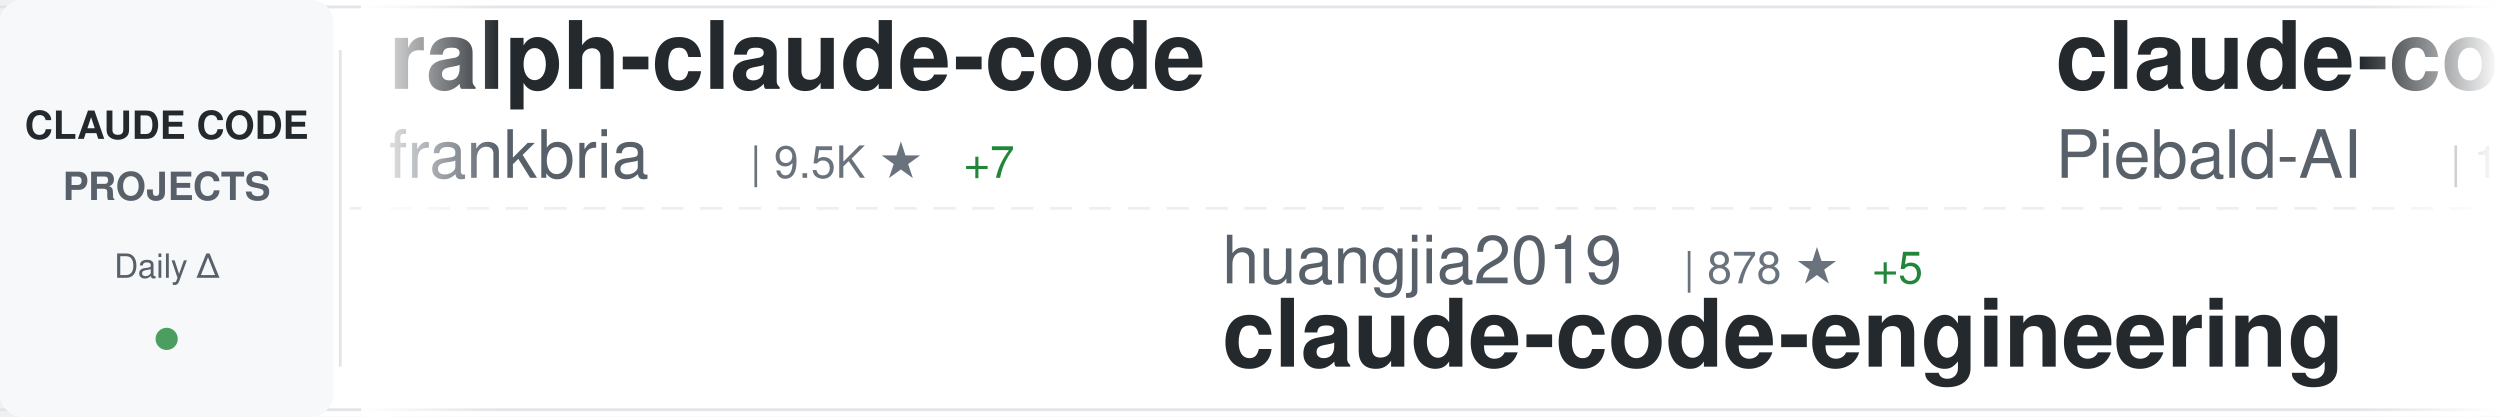
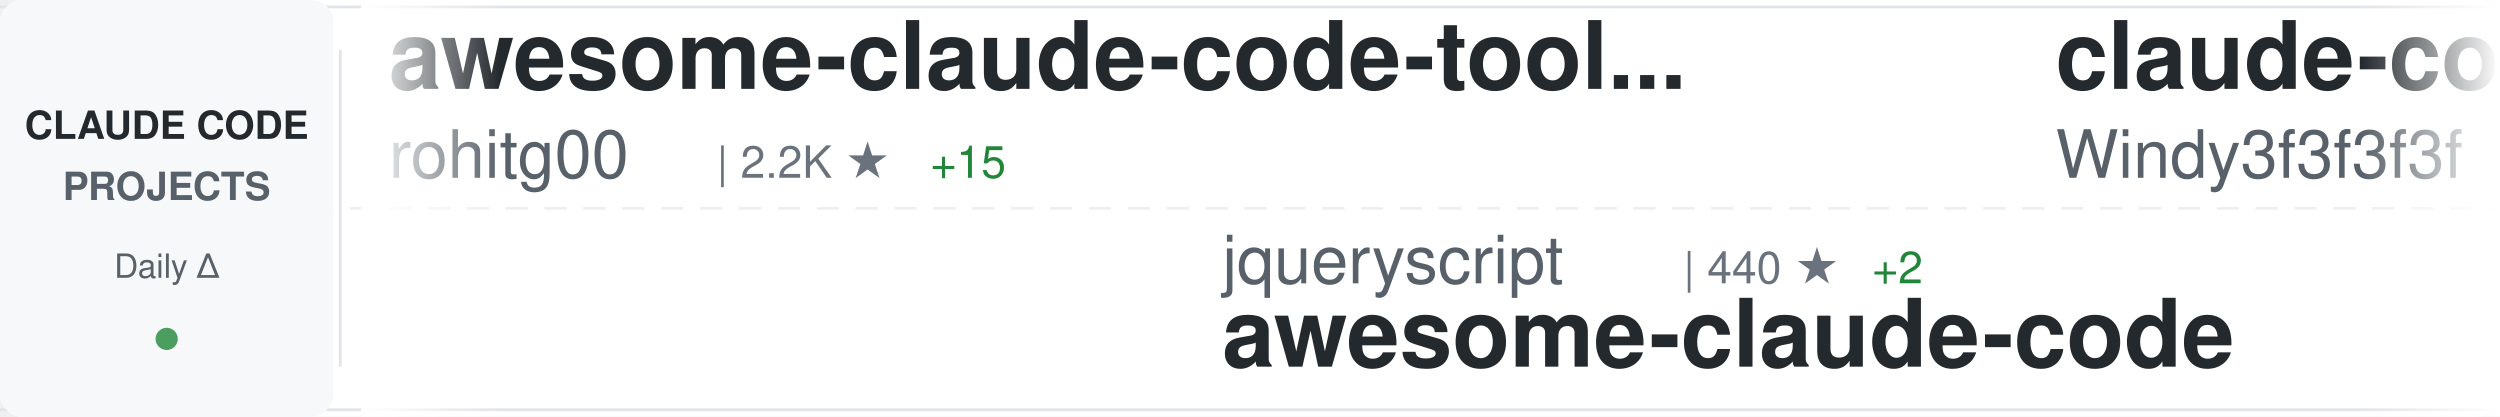
<svg xmlns="http://www.w3.org/2000/svg" width="900" height="150">
  <defs>
    <linearGradient id="awesomeLeftFade" x1="0%" y1="0%" x2="100%" y2="0%">
      <stop offset="0%" style="stop-color:#ffffff;stop-opacity:1" />
      <stop offset="100%" style="stop-color:#ffffff;stop-opacity:0" />
    </linearGradient>
    <linearGradient id="awesomeRightFade" x1="0%" y1="0%" x2="100%" y2="0%">
      <stop offset="0%" style="stop-color:#ffffff;stop-opacity:0" />
      <stop offset="100%" style="stop-color:#ffffff;stop-opacity:1" />
    </linearGradient>
  </defs>
  <rect width="900" height="150" fill="#ffffff" rx="8" />
  <rect x="0" y="2" width="900" height="1" fill="#e1e4e8" />
  <rect x="0" y="147" width="900" height="1" fill="#e1e4e8" />
  <line x1="0" y1="75" x2="900" y2="75" stroke="#e1e4e8" stroke-width="1" stroke-dasharray="8 6" opacity="0.6" />
  <rect x="0" y="0" width="120" height="150" fill="#f6f8fa" rx="8" />
  <text x="60" y="50" font-family="-apple-system, BlinkMacSystemFont, 'Segoe UI', Helvetica, Arial, sans-serif" font-size="14" font-weight="600" fill="#24292e" text-anchor="middle">CLAUDE CODE</text>
  <text x="60" y="72" font-family="-apple-system, BlinkMacSystemFont, 'Segoe UI', Helvetica, Arial, sans-serif" font-size="14" font-weight="600" fill="#586069" text-anchor="middle">PROJECTS</text>
  <text x="60" y="100" font-family="-apple-system, BlinkMacSystemFont, 'Segoe UI', Helvetica, Arial, sans-serif" font-size="12" font-weight="500" fill="#586069" text-anchor="middle">Daily Δ</text>
  <circle cx="60" cy="122" r="4" fill="#22863a" opacity="0.8" />
  <rect x="122" y="18" width="1" height="114" fill="#e1e4e8" />
  <clipPath id="awesomeTickerClip">
    <rect x="130" y="0" width="770" height="150" />
  </clipPath>
  <g clip-path="url(#awesomeTickerClip)">
    <g id="awesomeTickerItems">
      <animateTransform attributeName="transform" attributeType="XML" type="translate" from="0 0" to="-3000 0" dur="54s" repeatCount="indefinite" />
      <g transform="translate(0, 0)">
-         <text x="140" y="32" font-family="-apple-system, BlinkMacSystemFont, 'Segoe UI', Helvetica, Arial, sans-serif" font-size="34" font-weight="600" fill="#24292e">ralph-claude-code</text>
-         <text x="140" y="64" font-family="-apple-system, BlinkMacSystemFont, 'Segoe UI', Helvetica, Arial, sans-serif" font-size="24" font-weight="400" fill="#586069">frankbria</text>
-         <text x="270" y="64" font-family="-apple-system, BlinkMacSystemFont, 'Segoe UI', Helvetica, Arial, sans-serif" font-size="16" font-weight="500" fill="#6a737d">| 9.5K ★</text>
-         <text x="347" y="64" font-family="-apple-system, BlinkMacSystemFont, 'Segoe UI', Helvetica, Arial, sans-serif" font-size="16" font-weight="500" fill="#22863a"> +7</text>
+         <text x="140" y="32" font-family="-apple-system, BlinkMacSystemFont, 'Segoe UI', Helvetica, Arial, sans-serif" font-size="34" font-weight="600" fill="#24292e">awesome-claude-code-tool...</text>
+         <text x="140" y="64" font-family="-apple-system, BlinkMacSystemFont, 'Segoe UI', Helvetica, Arial, sans-serif" font-size="24" font-weight="400" fill="#586069">rohitg00</text>
+         <text x="258" y="64" font-family="-apple-system, BlinkMacSystemFont, 'Segoe UI', Helvetica, Arial, sans-serif" font-size="16" font-weight="500" fill="#6a737d">| 2.2K ★</text>
+         <text x="335" y="64" font-family="-apple-system, BlinkMacSystemFont, 'Segoe UI', Helvetica, Arial, sans-serif" font-size="16" font-weight="500" fill="#22863a"> +15</text>
      </g>
      <g transform="translate(300, 0)">
-         <text x="140" y="102" font-family="-apple-system, BlinkMacSystemFont, 'Segoe UI', Helvetica, Arial, sans-serif" font-size="24" font-weight="400" fill="#586069">huangjia2019</text>
-         <text x="306" y="102" font-family="-apple-system, BlinkMacSystemFont, 'Segoe UI', Helvetica, Arial, sans-serif" font-size="16" font-weight="500" fill="#6a737d">| 878 ★</text>
-         <text x="374" y="102" font-family="-apple-system, BlinkMacSystemFont, 'Segoe UI', Helvetica, Arial, sans-serif" font-size="16" font-weight="500" fill="#22863a"> +5</text>
-         <text x="140" y="132" font-family="-apple-system, BlinkMacSystemFont, 'Segoe UI', Helvetica, Arial, sans-serif" font-size="34" font-weight="600" fill="#24292e">claude-code-engineering</text>
+         <text x="140" y="102" font-family="-apple-system, BlinkMacSystemFont, 'Segoe UI', Helvetica, Arial, sans-serif" font-size="24" font-weight="400" fill="#586069">jqueryscript</text>
+         <text x="306" y="102" font-family="-apple-system, BlinkMacSystemFont, 'Segoe UI', Helvetica, Arial, sans-serif" font-size="16" font-weight="500" fill="#6a737d">| 440 ★</text>
+         <text x="374" y="102" font-family="-apple-system, BlinkMacSystemFont, 'Segoe UI', Helvetica, Arial, sans-serif" font-size="16" font-weight="500" fill="#22863a"> +2</text>
+         <text x="140" y="132" font-family="-apple-system, BlinkMacSystemFont, 'Segoe UI', Helvetica, Arial, sans-serif" font-size="34" font-weight="600" fill="#24292e">awesome-claude-code</text>
      </g>
      <g transform="translate(600, 0)">
-         <text x="140" y="32" font-family="-apple-system, BlinkMacSystemFont, 'Segoe UI', Helvetica, Arial, sans-serif" font-size="34" font-weight="600" fill="#24292e">claude-code-system-promp...</text>
-         <text x="140" y="64" font-family="-apple-system, BlinkMacSystemFont, 'Segoe UI', Helvetica, Arial, sans-serif" font-size="24" font-weight="400" fill="#586069">Piebald-AI</text>
-         <text x="282" y="64" font-family="-apple-system, BlinkMacSystemFont, 'Segoe UI', Helvetica, Arial, sans-serif" font-size="16" font-weight="500" fill="#6a737d">| 11.3K ★</text>
-         <text x="368" y="64" font-family="-apple-system, BlinkMacSystemFont, 'Segoe UI', Helvetica, Arial, sans-serif" font-size="16" font-weight="500" fill="#22863a"> +37</text>
-       </g>
-       <g transform="translate(900, 0)">
-         <text x="140" y="102" font-family="-apple-system, BlinkMacSystemFont, 'Segoe UI', Helvetica, Arial, sans-serif" font-size="24" font-weight="400" fill="#586069">1rgs</text>
-         <text x="210" y="102" font-family="-apple-system, BlinkMacSystemFont, 'Segoe UI', Helvetica, Arial, sans-serif" font-size="16" font-weight="500" fill="#6a737d">| 3.7K ★</text>
-         <text x="287" y="102" font-family="-apple-system, BlinkMacSystemFont, 'Segoe UI', Helvetica, Arial, sans-serif" font-size="16" font-weight="500" fill="#22863a"> +3</text>
-         <text x="140" y="132" font-family="-apple-system, BlinkMacSystemFont, 'Segoe UI', Helvetica, Arial, sans-serif" font-size="34" font-weight="600" fill="#24292e">claude-code-proxy</text>
-       </g>
-       <g transform="translate(1200, 0)">
        <text x="140" y="32" font-family="-apple-system, BlinkMacSystemFont, 'Segoe UI', Helvetica, Arial, sans-serif" font-size="34" font-weight="600" fill="#24292e">claude-code-from-scratch</text>
        <text x="140" y="64" font-family="-apple-system, BlinkMacSystemFont, 'Segoe UI', Helvetica, Arial, sans-serif" font-size="24" font-weight="400" fill="#586069">Windy3f3f3f3f</text>
        <text x="318" y="64" font-family="-apple-system, BlinkMacSystemFont, 'Segoe UI', Helvetica, Arial, sans-serif" font-size="16" font-weight="500" fill="#6a737d">| 1.5K ★</text>
        <text x="395" y="64" font-family="-apple-system, BlinkMacSystemFont, 'Segoe UI', Helvetica, Arial, sans-serif" font-size="16" font-weight="500" fill="#22863a"> +7</text>
      </g>
+       <g transform="translate(900, 0)">
+         <text x="140" y="102" font-family="-apple-system, BlinkMacSystemFont, 'Segoe UI', Helvetica, Arial, sans-serif" font-size="24" font-weight="400" fill="#586069">nicedreamzapp</text>
+         <text x="318" y="102" font-family="-apple-system, BlinkMacSystemFont, 'Segoe UI', Helvetica, Arial, sans-serif" font-size="16" font-weight="500" fill="#6a737d">| 2.8K ★</text>
+         <text x="395" y="102" font-family="-apple-system, BlinkMacSystemFont, 'Segoe UI', Helvetica, Arial, sans-serif" font-size="16" font-weight="500" fill="#22863a"> +4</text>
+         <text x="140" y="132" font-family="-apple-system, BlinkMacSystemFont, 'Segoe UI', Helvetica, Arial, sans-serif" font-size="34" font-weight="600" fill="#24292e">claude-code-local</text>
+       </g>
+       <g transform="translate(1200, 0)">
+         <text x="140" y="32" font-family="-apple-system, BlinkMacSystemFont, 'Segoe UI', Helvetica, Arial, sans-serif" font-size="34" font-weight="600" fill="#24292e">claude-code-source</text>
+         <text x="140" y="64" font-family="-apple-system, BlinkMacSystemFont, 'Segoe UI', Helvetica, Arial, sans-serif" font-size="24" font-weight="400" fill="#586069">hangsman</text>
+         <text x="258" y="64" font-family="-apple-system, BlinkMacSystemFont, 'Segoe UI', Helvetica, Arial, sans-serif" font-size="16" font-weight="500" fill="#6a737d">| 787 ★</text>
+       </g>
      <g transform="translate(1500, 0)">
-         <text x="140" y="102" font-family="-apple-system, BlinkMacSystemFont, 'Segoe UI', Helvetica, Arial, sans-serif" font-size="24" font-weight="400" fill="#586069">zebbern</text>
-         <text x="246" y="102" font-family="-apple-system, BlinkMacSystemFont, 'Segoe UI', Helvetica, Arial, sans-serif" font-size="16" font-weight="500" fill="#6a737d">| 4.3K ★</text>
-         <text x="323" y="102" font-family="-apple-system, BlinkMacSystemFont, 'Segoe UI', Helvetica, Arial, sans-serif" font-size="16" font-weight="500" fill="#22863a"> +2</text>
-         <text x="140" y="132" font-family="-apple-system, BlinkMacSystemFont, 'Segoe UI', Helvetica, Arial, sans-serif" font-size="34" font-weight="600" fill="#24292e">claude-code-guide</text>
+         <text x="140" y="102" font-family="-apple-system, BlinkMacSystemFont, 'Segoe UI', Helvetica, Arial, sans-serif" font-size="24" font-weight="400" fill="#586069">Yuyz0112</text>
+         <text x="258" y="102" font-family="-apple-system, BlinkMacSystemFont, 'Segoe UI', Helvetica, Arial, sans-serif" font-size="16" font-weight="500" fill="#6a737d">| 2.4K ★</text>
+         <text x="335" y="102" font-family="-apple-system, BlinkMacSystemFont, 'Segoe UI', Helvetica, Arial, sans-serif" font-size="16" font-weight="500" fill="#22863a"> +1</text>
+         <text x="140" y="132" font-family="-apple-system, BlinkMacSystemFont, 'Segoe UI', Helvetica, Arial, sans-serif" font-size="34" font-weight="600" fill="#24292e">claude-code-reverse</text>
      </g>
      <g transform="translate(1800, 0)">
-         <text x="140" y="32" font-family="-apple-system, BlinkMacSystemFont, 'Segoe UI', Helvetica, Arial, sans-serif" font-size="34" font-weight="600" fill="#24292e">claude-code-harness</text>
-         <text x="140" y="64" font-family="-apple-system, BlinkMacSystemFont, 'Segoe UI', Helvetica, Arial, sans-serif" font-size="24" font-weight="400" fill="#586069">Chachamaru127</text>
-         <text x="318" y="64" font-family="-apple-system, BlinkMacSystemFont, 'Segoe UI', Helvetica, Arial, sans-serif" font-size="16" font-weight="500" fill="#6a737d">| 2.9K ★</text>
-         <text x="395" y="64" font-family="-apple-system, BlinkMacSystemFont, 'Segoe UI', Helvetica, Arial, sans-serif" font-size="16" font-weight="500" fill="#22863a"> +8</text>
+         <text x="140" y="32" font-family="-apple-system, BlinkMacSystemFont, 'Segoe UI', Helvetica, Arial, sans-serif" font-size="34" font-weight="600" fill="#24292e">claude-code-source</text>
+         <text x="140" y="64" font-family="-apple-system, BlinkMacSystemFont, 'Segoe UI', Helvetica, Arial, sans-serif" font-size="24" font-weight="400" fill="#586069">JrCx7scC</text>
+         <text x="258" y="64" font-family="-apple-system, BlinkMacSystemFont, 'Segoe UI', Helvetica, Arial, sans-serif" font-size="16" font-weight="500" fill="#6a737d">| 370 ★</text>
      </g>
      <g transform="translate(2100, 0)">
-         <text x="140" y="102" font-family="-apple-system, BlinkMacSystemFont, 'Segoe UI', Helvetica, Arial, sans-serif" font-size="24" font-weight="400" fill="#586069">pengchengneo</text>
-         <text x="306" y="102" font-family="-apple-system, BlinkMacSystemFont, 'Segoe UI', Helvetica, Arial, sans-serif" font-size="16" font-weight="500" fill="#6a737d">| 1.6K ★</text>
-         <text x="383" y="102" font-family="-apple-system, BlinkMacSystemFont, 'Segoe UI', Helvetica, Arial, sans-serif" font-size="16" font-weight="500" fill="#22863a"> +4</text>
-         <text x="140" y="132" font-family="-apple-system, BlinkMacSystemFont, 'Segoe UI', Helvetica, Arial, sans-serif" font-size="34" font-weight="600" fill="#24292e">Claude-Code</text>
+         <text x="140" y="102" font-family="-apple-system, BlinkMacSystemFont, 'Segoe UI', Helvetica, Arial, sans-serif" font-size="24" font-weight="400" fill="#586069">shanraisshan</text>
+         <text x="306" y="102" font-family="-apple-system, BlinkMacSystemFont, 'Segoe UI', Helvetica, Arial, sans-serif" font-size="16" font-weight="500" fill="#6a737d">| 59.9K ★</text>
+         <text x="392" y="102" font-family="-apple-system, BlinkMacSystemFont, 'Segoe UI', Helvetica, Arial, sans-serif" font-size="16" font-weight="500" fill="#22863a"> +813</text>
+         <text x="140" y="132" font-family="-apple-system, BlinkMacSystemFont, 'Segoe UI', Helvetica, Arial, sans-serif" font-size="34" font-weight="600" fill="#24292e">claude-code-best-practic...</text>
      </g>
      <g transform="translate(2400, 0)">
-         <text x="140" y="32" font-family="-apple-system, BlinkMacSystemFont, 'Segoe UI', Helvetica, Arial, sans-serif" font-size="34" font-weight="600" fill="#24292e">claude-code-pm-course</text>
-         <text x="140" y="64" font-family="-apple-system, BlinkMacSystemFont, 'Segoe UI', Helvetica, Arial, sans-serif" font-size="24" font-weight="400" fill="#586069">carlvellotti</text>
-         <text x="306" y="64" font-family="-apple-system, BlinkMacSystemFont, 'Segoe UI', Helvetica, Arial, sans-serif" font-size="16" font-weight="500" fill="#6a737d">| 2.1K ★</text>
-         <text x="383" y="64" font-family="-apple-system, BlinkMacSystemFont, 'Segoe UI', Helvetica, Arial, sans-serif" font-size="16" font-weight="500" fill="#22863a"> +1</text>
+         <text x="140" y="32" font-family="-apple-system, BlinkMacSystemFont, 'Segoe UI', Helvetica, Arial, sans-serif" font-size="34" font-weight="600" fill="#24292e">Claude-Code-Usage-Monito...</text>
+         <text x="140" y="64" font-family="-apple-system, BlinkMacSystemFont, 'Segoe UI', Helvetica, Arial, sans-serif" font-size="24" font-weight="400" fill="#586069">Maciek-roboblog</text>
+         <text x="342" y="64" font-family="-apple-system, BlinkMacSystemFont, 'Segoe UI', Helvetica, Arial, sans-serif" font-size="16" font-weight="500" fill="#6a737d">| 8.3K ★</text>
+         <text x="419" y="64" font-family="-apple-system, BlinkMacSystemFont, 'Segoe UI', Helvetica, Arial, sans-serif" font-size="16" font-weight="500" fill="#22863a"> +9</text>
      </g>
      <g transform="translate(2700, 0)">
-         <text x="140" y="102" font-family="-apple-system, BlinkMacSystemFont, 'Segoe UI', Helvetica, Arial, sans-serif" font-size="24" font-weight="400" fill="#586069">ChinaSiro</text>
-         <text x="270" y="102" font-family="-apple-system, BlinkMacSystemFont, 'Segoe UI', Helvetica, Arial, sans-serif" font-size="16" font-weight="500" fill="#6a737d">| 9.4K ★</text>
-         <text x="347" y="102" font-family="-apple-system, BlinkMacSystemFont, 'Segoe UI', Helvetica, Arial, sans-serif" font-size="16" font-weight="500" fill="#22863a"> +6</text>
-         <text x="140" y="132" font-family="-apple-system, BlinkMacSystemFont, 'Segoe UI', Helvetica, Arial, sans-serif" font-size="34" font-weight="600" fill="#24292e">claude-code-sourcemap</text>
+         <text x="140" y="102" font-family="-apple-system, BlinkMacSystemFont, 'Segoe UI', Helvetica, Arial, sans-serif" font-size="24" font-weight="400" fill="#586069">pedrohcgs</text>
+         <text x="270" y="102" font-family="-apple-system, BlinkMacSystemFont, 'Segoe UI', Helvetica, Arial, sans-serif" font-size="16" font-weight="500" fill="#6a737d">| 1.3K ★</text>
+         <text x="347" y="102" font-family="-apple-system, BlinkMacSystemFont, 'Segoe UI', Helvetica, Arial, sans-serif" font-size="16" font-weight="500" fill="#22863a"> +4</text>
+         <text x="140" y="132" font-family="-apple-system, BlinkMacSystemFont, 'Segoe UI', Helvetica, Arial, sans-serif" font-size="34" font-weight="600" fill="#24292e">claude-code-my-workflow</text>
      </g>
      <g transform="translate(3000, 0)">
-         <text x="140" y="32" font-family="-apple-system, BlinkMacSystemFont, 'Segoe UI', Helvetica, Arial, sans-serif" font-size="34" font-weight="600" fill="#24292e">ralph-claude-code</text>
-         <text x="140" y="64" font-family="-apple-system, BlinkMacSystemFont, 'Segoe UI', Helvetica, Arial, sans-serif" font-size="24" font-weight="400" fill="#586069">frankbria</text>
-         <text x="270" y="64" font-family="-apple-system, BlinkMacSystemFont, 'Segoe UI', Helvetica, Arial, sans-serif" font-size="16" font-weight="500" fill="#6a737d">| 9.5K ★</text>
-         <text x="347" y="64" font-family="-apple-system, BlinkMacSystemFont, 'Segoe UI', Helvetica, Arial, sans-serif" font-size="16" font-weight="500" fill="#22863a"> +7</text>
+         <text x="140" y="32" font-family="-apple-system, BlinkMacSystemFont, 'Segoe UI', Helvetica, Arial, sans-serif" font-size="34" font-weight="600" fill="#24292e">awesome-claude-code-tool...</text>
+         <text x="140" y="64" font-family="-apple-system, BlinkMacSystemFont, 'Segoe UI', Helvetica, Arial, sans-serif" font-size="24" font-weight="400" fill="#586069">rohitg00</text>
+         <text x="258" y="64" font-family="-apple-system, BlinkMacSystemFont, 'Segoe UI', Helvetica, Arial, sans-serif" font-size="16" font-weight="500" fill="#6a737d">| 2.2K ★</text>
+         <text x="335" y="64" font-family="-apple-system, BlinkMacSystemFont, 'Segoe UI', Helvetica, Arial, sans-serif" font-size="16" font-weight="500" fill="#22863a"> +15</text>
      </g>
      <g transform="translate(3300, 0)">
-         <text x="140" y="102" font-family="-apple-system, BlinkMacSystemFont, 'Segoe UI', Helvetica, Arial, sans-serif" font-size="24" font-weight="400" fill="#586069">huangjia2019</text>
-         <text x="306" y="102" font-family="-apple-system, BlinkMacSystemFont, 'Segoe UI', Helvetica, Arial, sans-serif" font-size="16" font-weight="500" fill="#6a737d">| 878 ★</text>
-         <text x="374" y="102" font-family="-apple-system, BlinkMacSystemFont, 'Segoe UI', Helvetica, Arial, sans-serif" font-size="16" font-weight="500" fill="#22863a"> +5</text>
-         <text x="140" y="132" font-family="-apple-system, BlinkMacSystemFont, 'Segoe UI', Helvetica, Arial, sans-serif" font-size="34" font-weight="600" fill="#24292e">claude-code-engineering</text>
+         <text x="140" y="102" font-family="-apple-system, BlinkMacSystemFont, 'Segoe UI', Helvetica, Arial, sans-serif" font-size="24" font-weight="400" fill="#586069">jqueryscript</text>
+         <text x="306" y="102" font-family="-apple-system, BlinkMacSystemFont, 'Segoe UI', Helvetica, Arial, sans-serif" font-size="16" font-weight="500" fill="#6a737d">| 440 ★</text>
+         <text x="374" y="102" font-family="-apple-system, BlinkMacSystemFont, 'Segoe UI', Helvetica, Arial, sans-serif" font-size="16" font-weight="500" fill="#22863a"> +2</text>
+         <text x="140" y="132" font-family="-apple-system, BlinkMacSystemFont, 'Segoe UI', Helvetica, Arial, sans-serif" font-size="34" font-weight="600" fill="#24292e">awesome-claude-code</text>
      </g>
      <g transform="translate(3600, 0)">
-         <text x="140" y="32" font-family="-apple-system, BlinkMacSystemFont, 'Segoe UI', Helvetica, Arial, sans-serif" font-size="34" font-weight="600" fill="#24292e">claude-code-system-promp...</text>
-         <text x="140" y="64" font-family="-apple-system, BlinkMacSystemFont, 'Segoe UI', Helvetica, Arial, sans-serif" font-size="24" font-weight="400" fill="#586069">Piebald-AI</text>
-         <text x="282" y="64" font-family="-apple-system, BlinkMacSystemFont, 'Segoe UI', Helvetica, Arial, sans-serif" font-size="16" font-weight="500" fill="#6a737d">| 11.3K ★</text>
-         <text x="368" y="64" font-family="-apple-system, BlinkMacSystemFont, 'Segoe UI', Helvetica, Arial, sans-serif" font-size="16" font-weight="500" fill="#22863a"> +37</text>
+         <text x="140" y="32" font-family="-apple-system, BlinkMacSystemFont, 'Segoe UI', Helvetica, Arial, sans-serif" font-size="34" font-weight="600" fill="#24292e">claude-code-from-scratch</text>
+         <text x="140" y="64" font-family="-apple-system, BlinkMacSystemFont, 'Segoe UI', Helvetica, Arial, sans-serif" font-size="24" font-weight="400" fill="#586069">Windy3f3f3f3f</text>
+         <text x="318" y="64" font-family="-apple-system, BlinkMacSystemFont, 'Segoe UI', Helvetica, Arial, sans-serif" font-size="16" font-weight="500" fill="#6a737d">| 1.5K ★</text>
+         <text x="395" y="64" font-family="-apple-system, BlinkMacSystemFont, 'Segoe UI', Helvetica, Arial, sans-serif" font-size="16" font-weight="500" fill="#22863a"> +7</text>
      </g>
      <g transform="translate(3900, 0)">
-         <text x="140" y="102" font-family="-apple-system, BlinkMacSystemFont, 'Segoe UI', Helvetica, Arial, sans-serif" font-size="24" font-weight="400" fill="#586069">1rgs</text>
-         <text x="210" y="102" font-family="-apple-system, BlinkMacSystemFont, 'Segoe UI', Helvetica, Arial, sans-serif" font-size="16" font-weight="500" fill="#6a737d">| 3.7K ★</text>
-         <text x="287" y="102" font-family="-apple-system, BlinkMacSystemFont, 'Segoe UI', Helvetica, Arial, sans-serif" font-size="16" font-weight="500" fill="#22863a"> +3</text>
-         <text x="140" y="132" font-family="-apple-system, BlinkMacSystemFont, 'Segoe UI', Helvetica, Arial, sans-serif" font-size="34" font-weight="600" fill="#24292e">claude-code-proxy</text>
+         <text x="140" y="102" font-family="-apple-system, BlinkMacSystemFont, 'Segoe UI', Helvetica, Arial, sans-serif" font-size="24" font-weight="400" fill="#586069">nicedreamzapp</text>
+         <text x="318" y="102" font-family="-apple-system, BlinkMacSystemFont, 'Segoe UI', Helvetica, Arial, sans-serif" font-size="16" font-weight="500" fill="#6a737d">| 2.8K ★</text>
+         <text x="395" y="102" font-family="-apple-system, BlinkMacSystemFont, 'Segoe UI', Helvetica, Arial, sans-serif" font-size="16" font-weight="500" fill="#22863a"> +4</text>
+         <text x="140" y="132" font-family="-apple-system, BlinkMacSystemFont, 'Segoe UI', Helvetica, Arial, sans-serif" font-size="34" font-weight="600" fill="#24292e">claude-code-local</text>
      </g>
    </g>
  </g>
  <rect x="130" y="0" width="50" height="150" fill="url(#awesomeLeftFade)" />
  <rect x="850" y="0" width="50" height="150" fill="url(#awesomeRightFade)" />
</svg>
